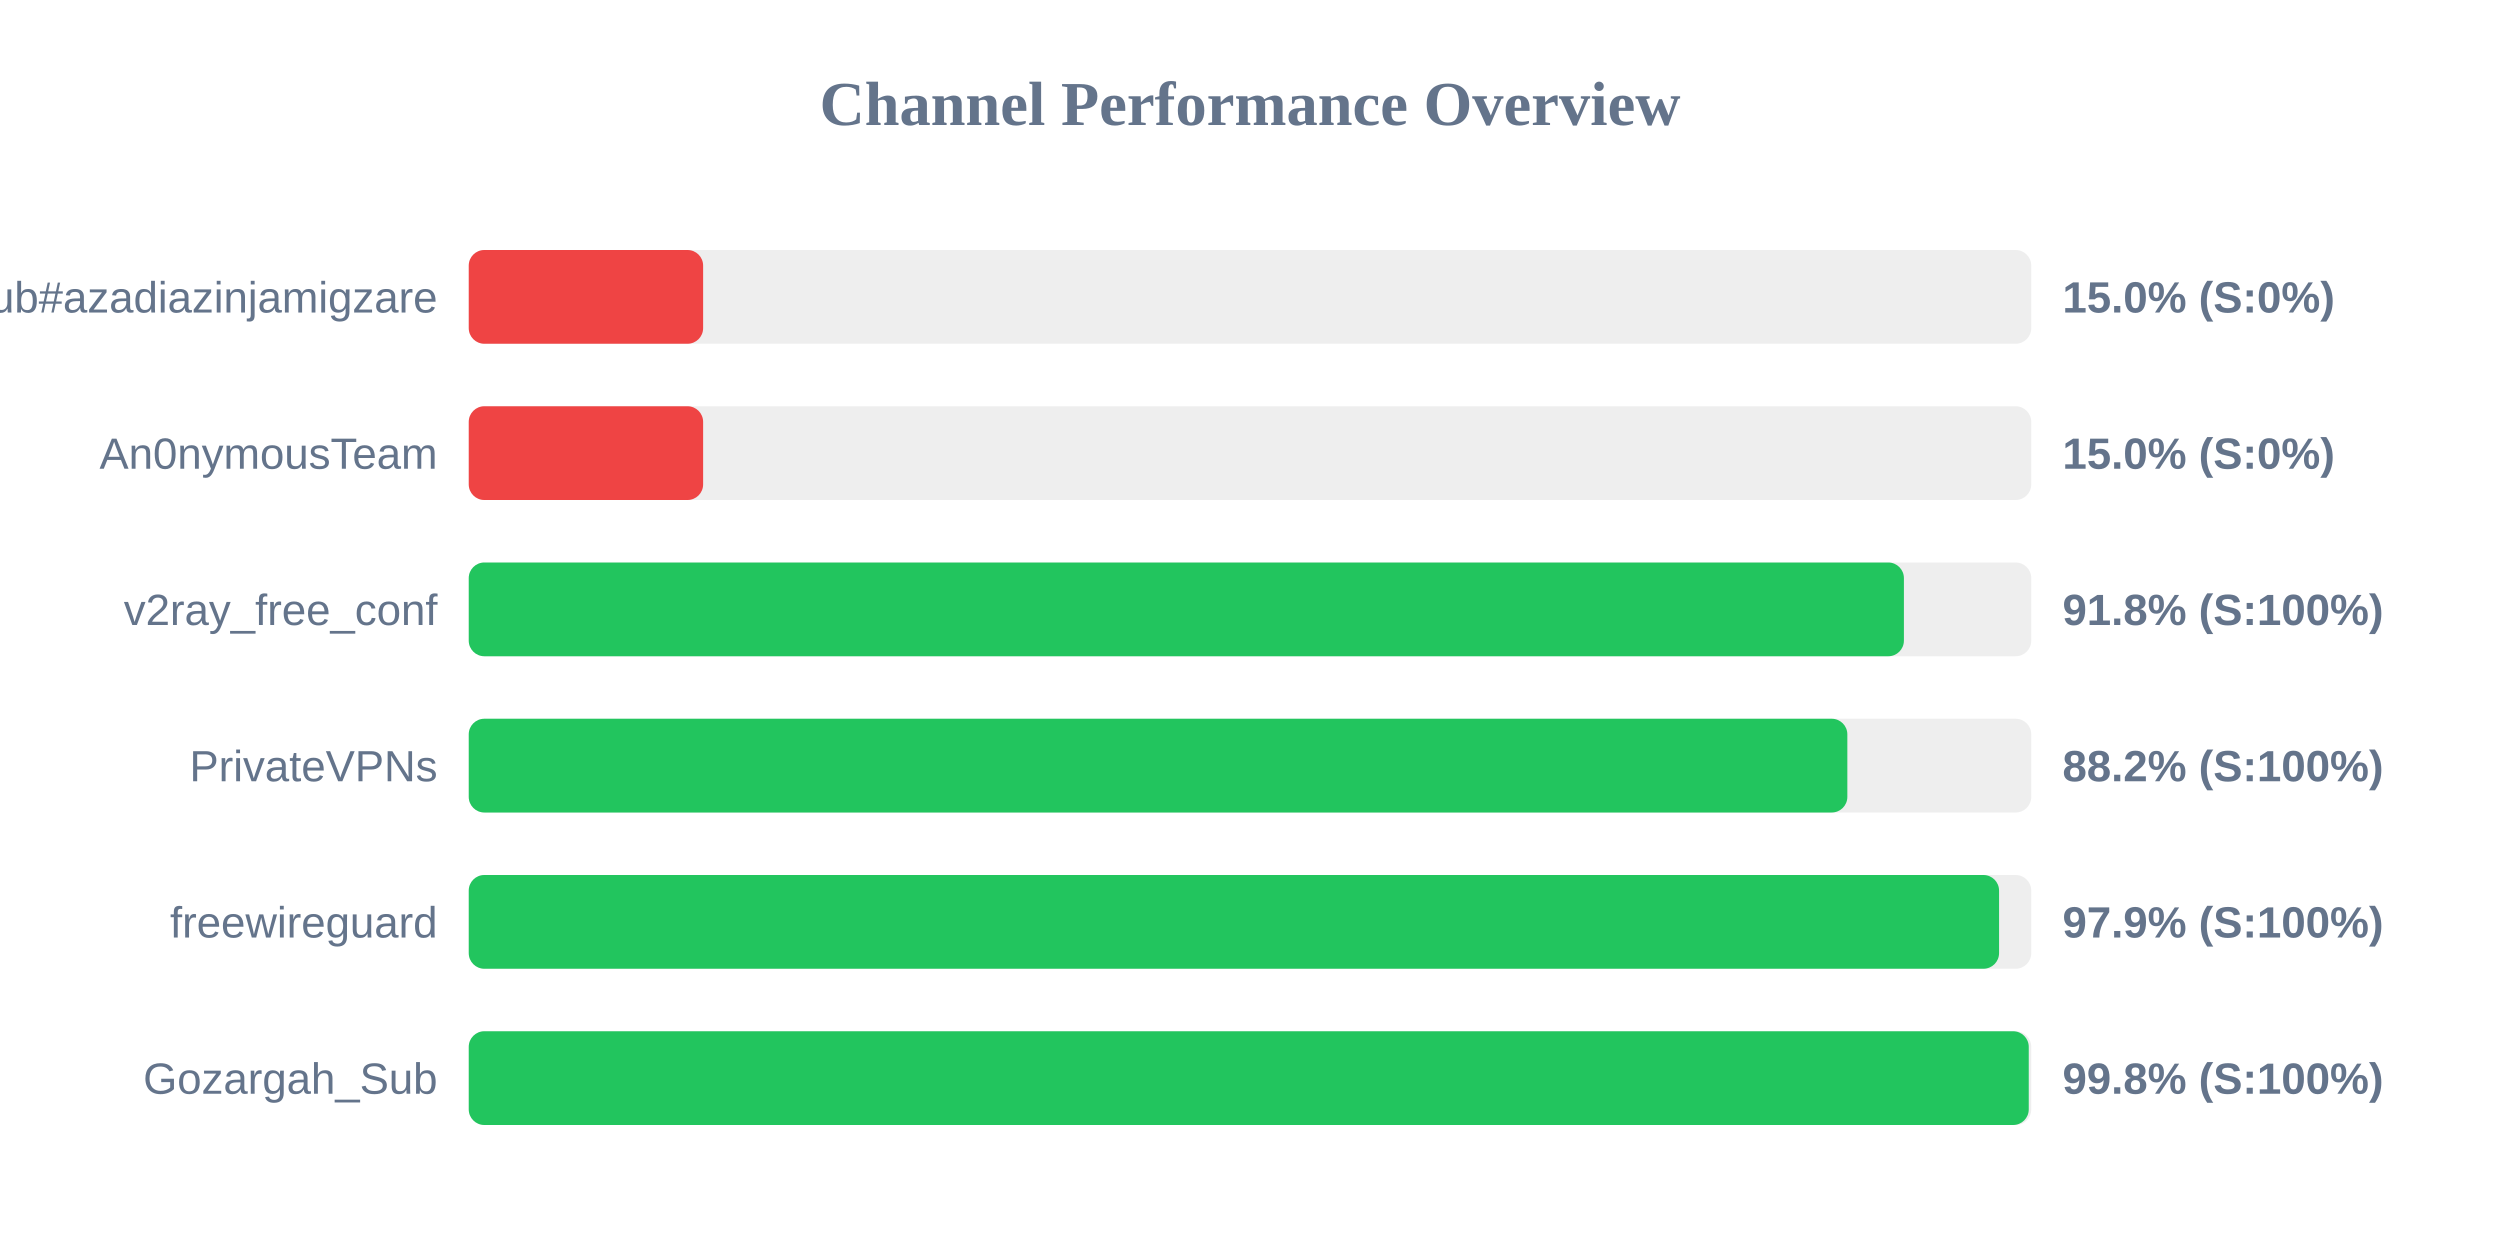
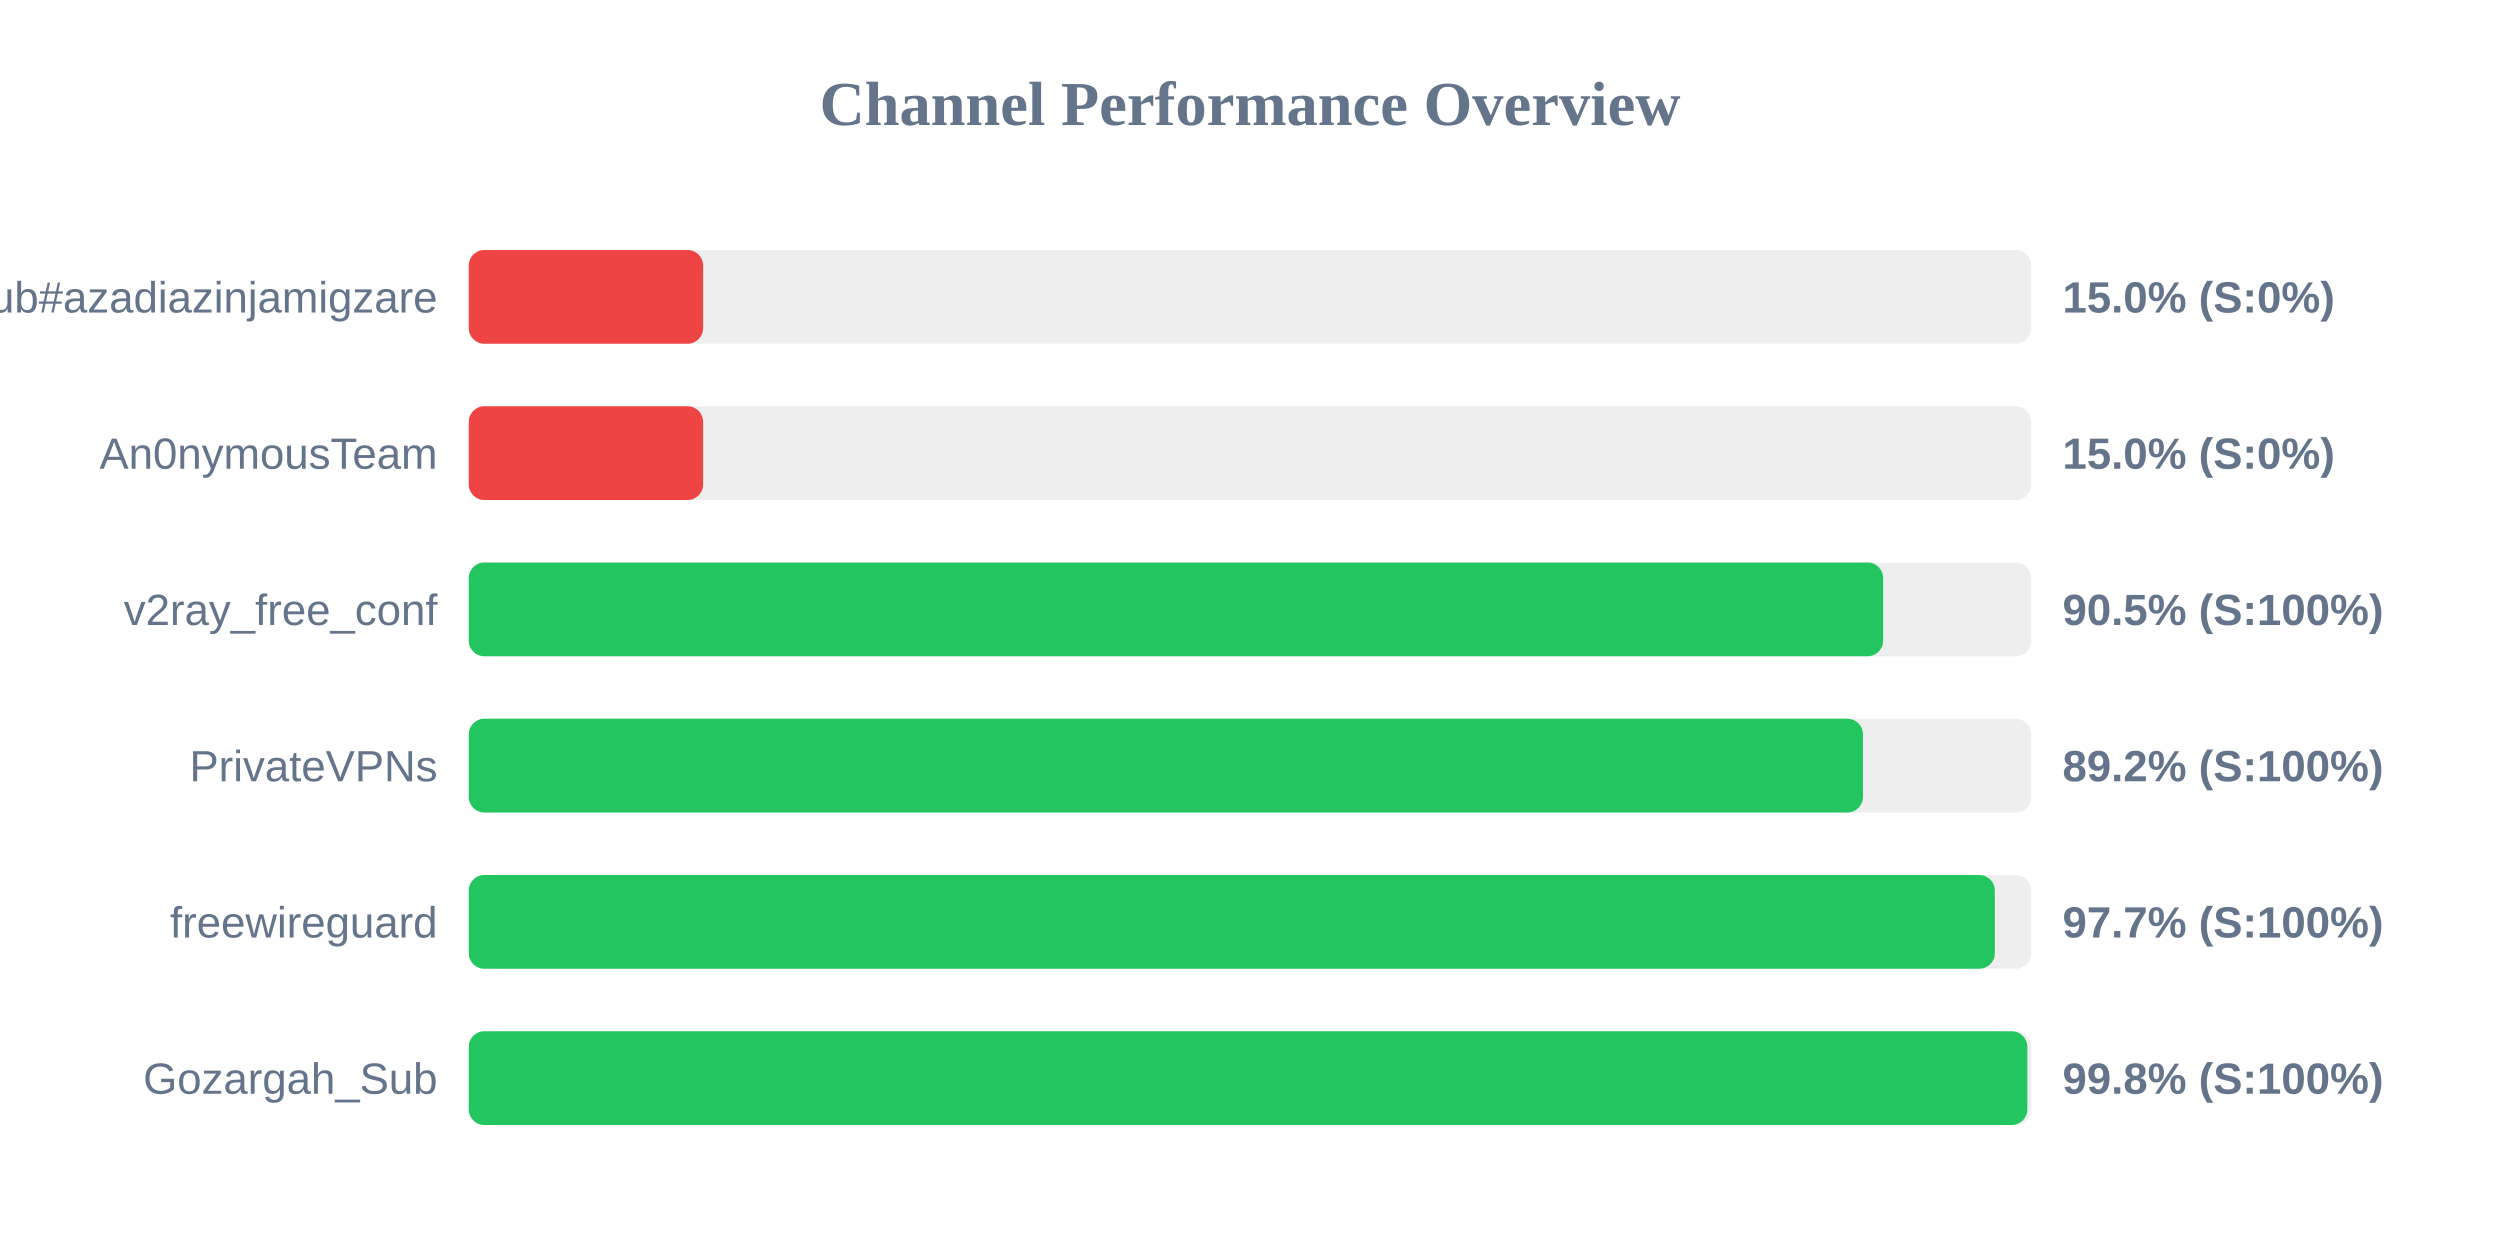
<svg xmlns="http://www.w3.org/2000/svg" width="800" height="400" version="1.1">
  <style>
        .row { font: 14px Arial; fill: #64748b; }
        .score { font: bold 14px Arial; fill: #64748b; }
    </style>
  <text x="400" y="40" text-anchor="middle" font-size="20px" font-weight="bold" fill="#64748b">Channel Performance Overview</text>
  <rect x="150" y="80" width="500" height="30" fill="#eee" rx="5" />
  <rect x="150" y="80" width="75.0" height="30" fill="#ef4444" rx="5" />
  <text x="140" y="100" text-anchor="end" class="row">Sub#azadiazinjamigzare</text>
  <text x="660" y="100" text-anchor="start" class="score">15.0% (S:0%)</text>
  <rect x="150" y="130" width="500" height="30" fill="#eee" rx="5" />
  <rect x="150" y="130" width="75.0" height="30" fill="#ef4444" rx="5" />
  <text x="140" y="150" text-anchor="end" class="row">An0nymousTeam</text>
  <text x="660" y="150" text-anchor="start" class="score">15.0% (S:0%)</text>
  <rect x="150" y="180" width="500" height="30" fill="#eee" rx="5" />
-   <rect x="150" y="180" width="459.25" height="30" fill="#22c55e" rx="5" />
+   <rect x="150" y="180" width="452.6" height="30" fill="#22c55e" rx="5" />
  <text x="140" y="200" text-anchor="end" class="row">v2ray_free_conf</text>
-   <text x="660" y="200" text-anchor="start" class="score">91.8% (S:100%)</text>
+   <text x="660" y="200" text-anchor="start" class="score">90.5% (S:100%)</text>
  <rect x="150" y="230" width="500" height="30" fill="#eee" rx="5" />
-   <rect x="150" y="230" width="441.15" height="30" fill="#22c55e" rx="5" />
+   <rect x="150" y="230" width="446.15" height="30" fill="#22c55e" rx="5" />
  <text x="140" y="250" text-anchor="end" class="row">PrivateVPNs</text>
-   <text x="660" y="250" text-anchor="start" class="score">88.2% (S:100%)</text>
+   <text x="660" y="250" text-anchor="start" class="score">89.2% (S:100%)</text>
  <rect x="150" y="280" width="500" height="30" fill="#eee" rx="5" />
-   <rect x="150" y="280" width="489.7" height="30" fill="#22c55e" rx="5" />
+   <rect x="150" y="280" width="488.35" height="30" fill="#22c55e" rx="5" />
  <text x="140" y="300" text-anchor="end" class="row">freewireguard</text>
-   <text x="660" y="300" text-anchor="start" class="score">97.9% (S:100%)</text>
+   <text x="660" y="300" text-anchor="start" class="score">97.7% (S:100%)</text>
  <rect x="150" y="330" width="500" height="30" fill="#eee" rx="5" />
-   <rect x="150" y="330" width="499.2" height="30" fill="#22c55e" rx="5" />
+   <rect x="150" y="330" width="498.75" height="30" fill="#22c55e" rx="5" />
  <text x="140" y="350" text-anchor="end" class="row">Gozargah_Sub</text>
  <text x="660" y="350" text-anchor="start" class="score">99.8% (S:100%)</text>
</svg>
